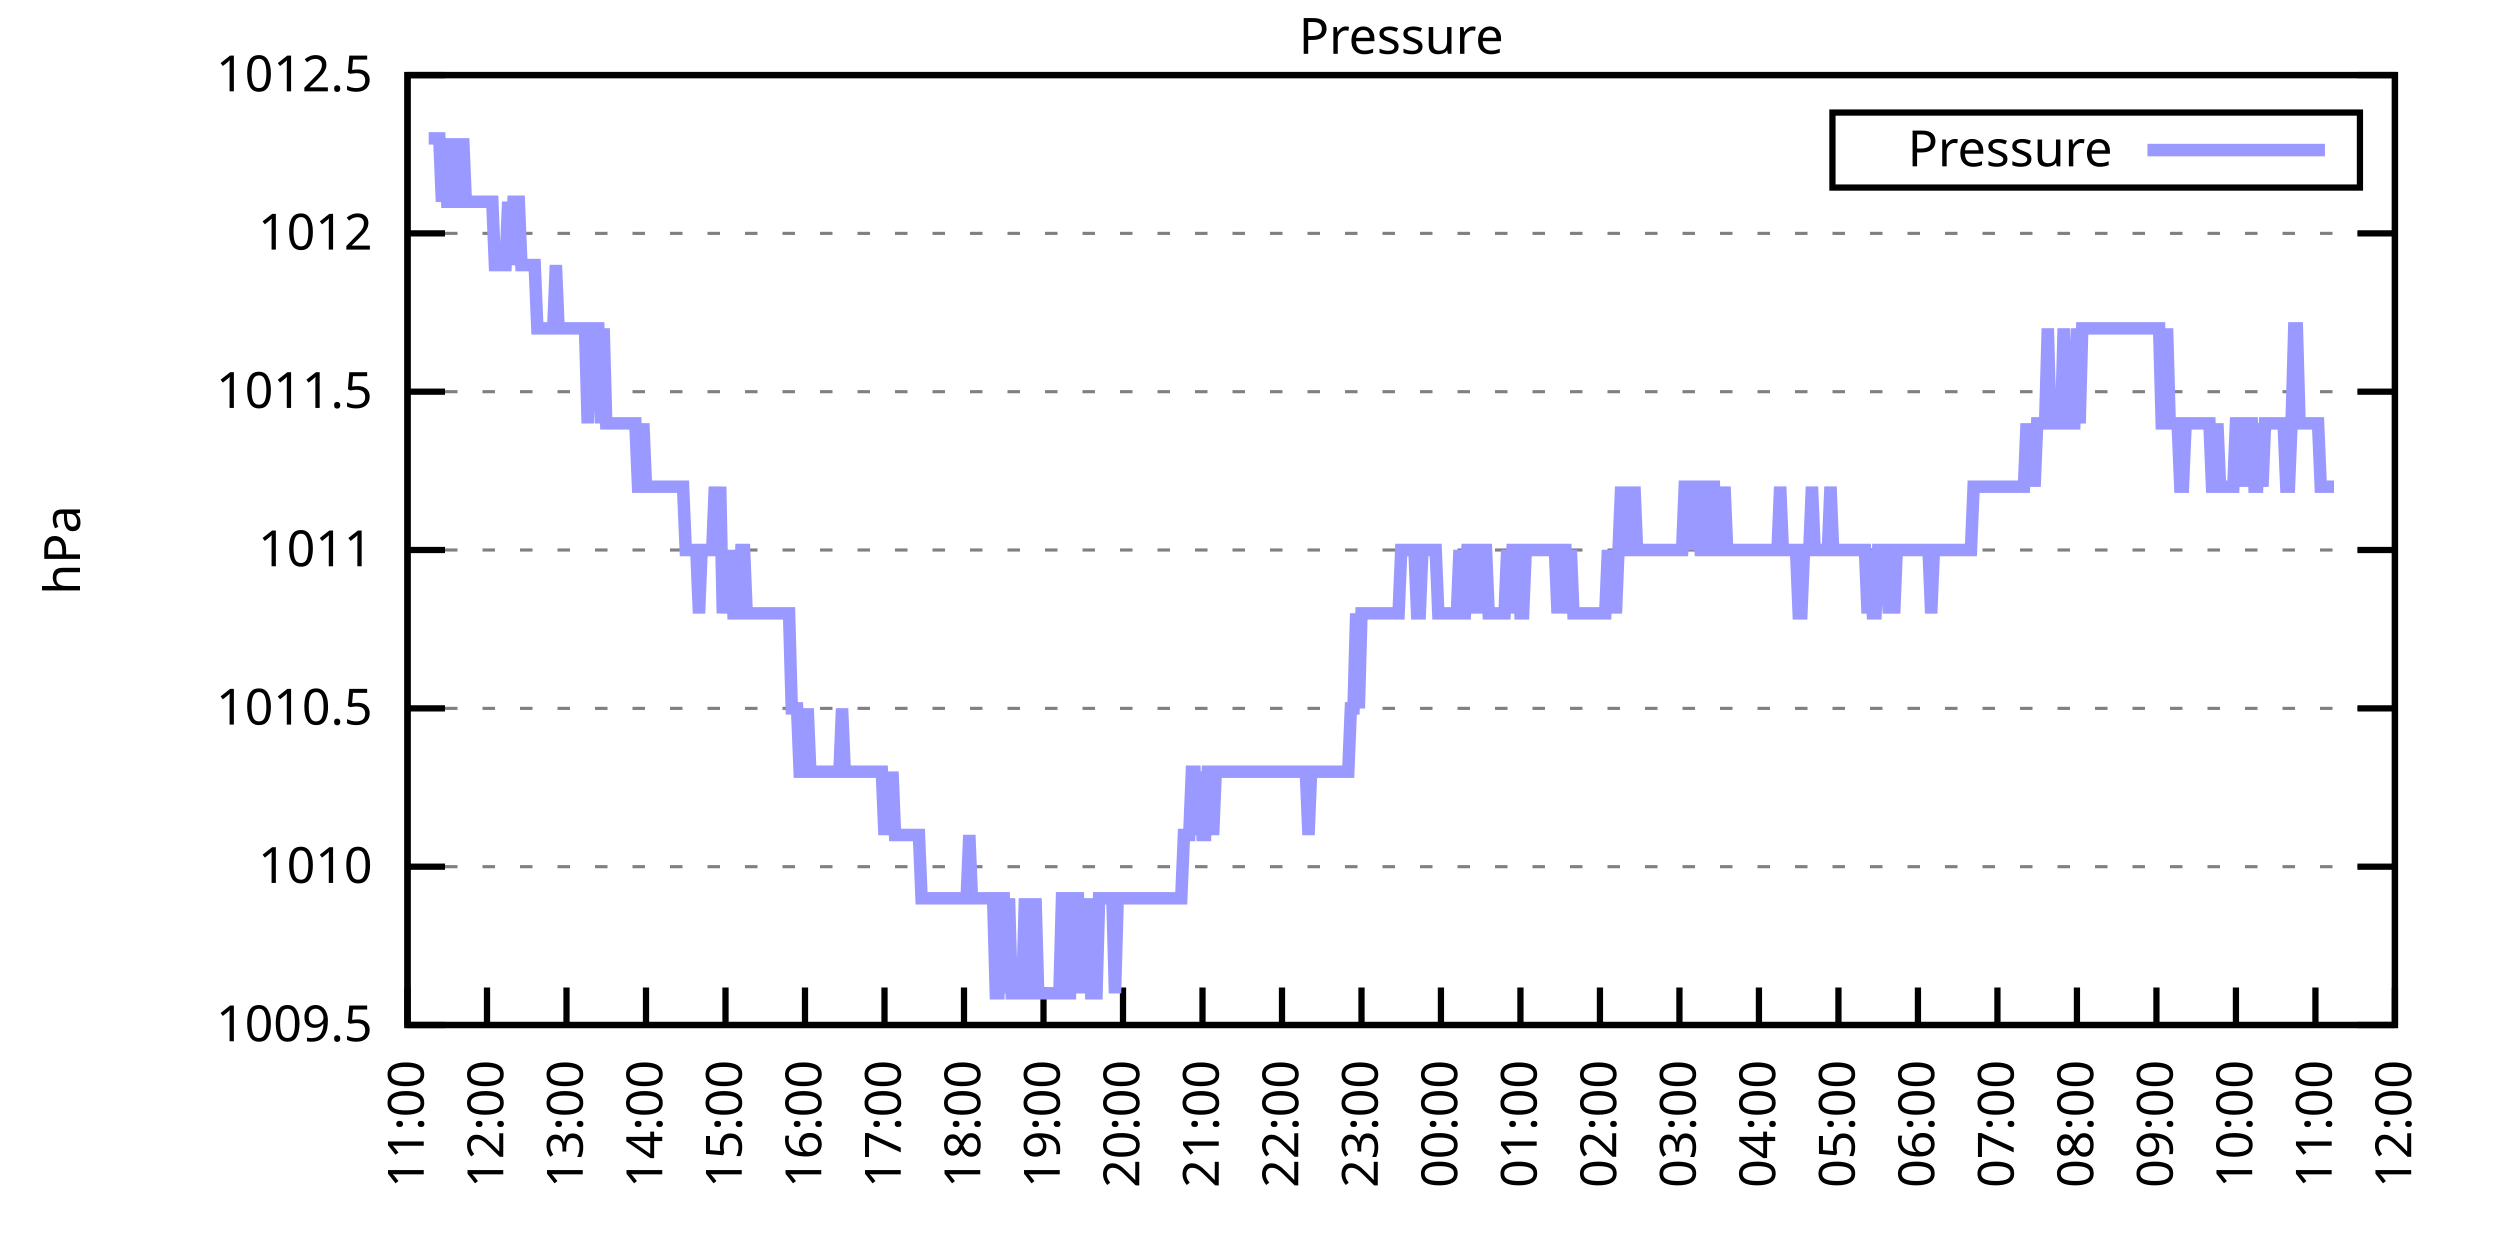
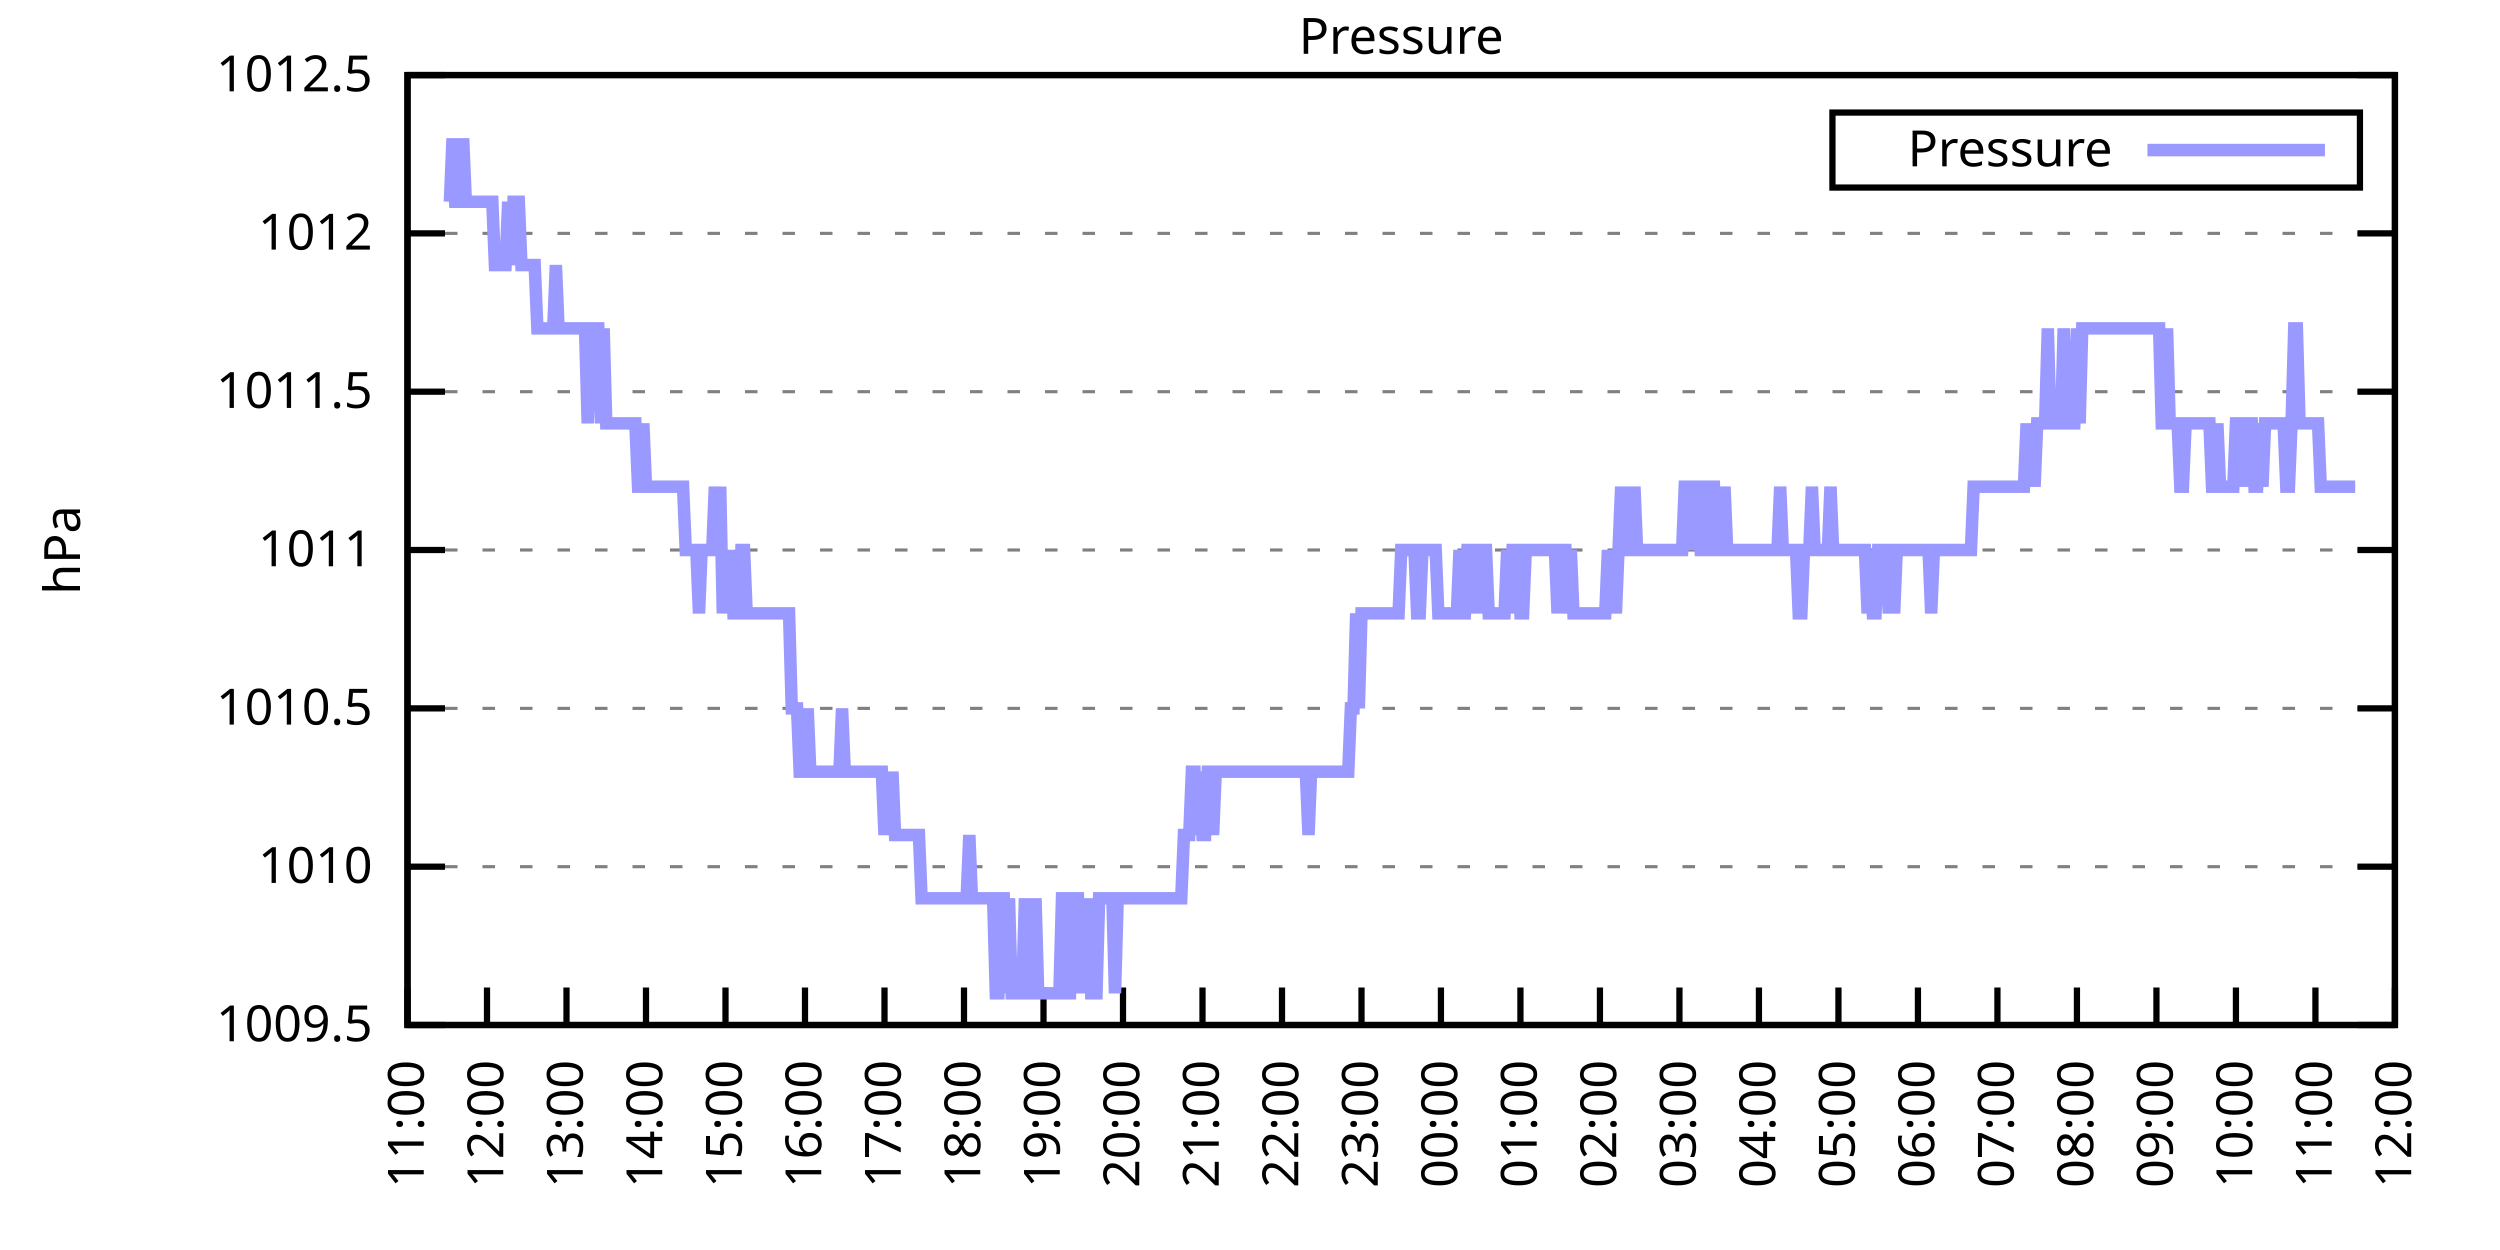
<svg xmlns="http://www.w3.org/2000/svg" xmlns:xlink="http://www.w3.org/1999/xlink" width="400" height="200" viewBox="0 0 400 200">
  <g id="gnuplot_canvas">
    <rect x="0" y="0" width="400" height="200" fill="none" />
    <defs>
      <circle id="gpDot" r="0.5" stroke-width="0.5" stroke="currentColor" />
      <path id="gpPt0" stroke-width="0.333" stroke="currentColor" d="M-1,0 h2 M0,-1 v2" />
      <path id="gpPt1" stroke-width="0.333" stroke="currentColor" d="M-1,-1 L1,1 M1,-1 L-1,1" />
      <path id="gpPt2" stroke-width="0.333" stroke="currentColor" d="M-1,0 L1,0 M0,-1 L0,1 M-1,-1 L1,1 M-1,1 L1,-1" />
      <rect id="gpPt3" stroke-width="0.333" stroke="currentColor" x="-1" y="-1" width="2" height="2" />
      <rect id="gpPt4" stroke-width="0.333" stroke="currentColor" fill="currentColor" x="-1" y="-1" width="2" height="2" />
      <circle id="gpPt5" stroke-width="0.333" stroke="currentColor" cx="0" cy="0" r="1" />
      <use xlink:href="#gpPt5" id="gpPt6" fill="currentColor" stroke="none" />
      <path id="gpPt7" stroke-width="0.333" stroke="currentColor" d="M0,-1.33 L-1.33,0.67 L1.33,0.67 z" />
      <use xlink:href="#gpPt7" id="gpPt8" fill="currentColor" stroke="none" />
      <use xlink:href="#gpPt7" id="gpPt9" stroke="currentColor" transform="rotate(180)" />
      <use xlink:href="#gpPt9" id="gpPt10" fill="currentColor" stroke="none" />
      <use xlink:href="#gpPt3" id="gpPt11" stroke="currentColor" transform="rotate(45)" />
      <use xlink:href="#gpPt11" id="gpPt12" fill="currentColor" stroke="none" />
      <path id="gpPt13" stroke-width="0.333" stroke="currentColor" d="M0,1.330 L1.265,0.411 L0.782,-1.067 L-0.782,-1.076 L-1.265,0.411 z" />
      <use xlink:href="#gpPt13" id="gpPt14" fill="currentColor" stroke="none" />
      <filter id="textbox" filterUnits="objectBoundingBox" x="0" y="0" height="1" width="1">
        <feFlood flood-color="white" flood-opacity="1" result="bgnd" />
        <feComposite in="SourceGraphic" in2="bgnd" operator="atop" />
      </filter>
      <filter id="greybox" filterUnits="objectBoundingBox" x="0" y="0" height="1" width="1">
        <feFlood flood-color="lightgrey" flood-opacity="1" result="grey" />
        <feComposite in="SourceGraphic" in2="grey" operator="atop" />
      </filter>
    </defs>
    <g fill="none" color="white" stroke="currentColor" stroke-width="1.00" stroke-linecap="butt" stroke-linejoin="miter">
</g>
    <g fill="none" color="black" stroke="currentColor" stroke-width="1.00" stroke-linecap="butt" stroke-linejoin="miter">
      <g stroke="none" shape-rendering="crispEdges">
        <polygon fill="rgb(255, 255, 255)" points="65.20,164.00 383.18,164.00 383.18,12.02 65.20,12.02 " />
      </g>
    </g>
    <g fill="none" color="black" stroke="currentColor" stroke-width="1.00" stroke-linecap="butt" stroke-linejoin="miter">
</g>
    <g fill="none" color="black" stroke="black" stroke-width="0.50" stroke-linecap="butt" stroke-linejoin="miter">
</g>
    <g fill="none" color="gray" stroke="currentColor" stroke-width="0.50" stroke-linecap="butt" stroke-linejoin="miter">
      <path stroke="gray" stroke-dasharray="2,4" class="gridline" d="M65.20,164.00 L383.19,164.00  " />
    </g>
    <g fill="none" color="gray" stroke="gray" stroke-width="1.00" stroke-linecap="butt" stroke-linejoin="miter">
</g>
    <g fill="none" color="black" stroke="currentColor" stroke-width="1.00" stroke-linecap="butt" stroke-linejoin="miter">
      <path stroke="black" d="M65.20,164.00 L71.20,164.00 M383.19,164.00 L377.19,164.00  " />
      <g transform="translate(59.60,166.60)" stroke="none" fill="black" font-family="Sans" font-size="8.00" text-anchor="end">
        <text>
          <tspan font-family="Sans"> 1009.5</tspan>
        </text>
      </g>
    </g>
    <g fill="none" color="black" stroke="currentColor" stroke-width="1.00" stroke-linecap="butt" stroke-linejoin="miter">
</g>
    <g fill="none" color="black" stroke="black" stroke-width="0.50" stroke-linecap="butt" stroke-linejoin="miter">
</g>
    <g fill="none" color="gray" stroke="currentColor" stroke-width="0.50" stroke-linecap="butt" stroke-linejoin="miter">
      <path stroke="gray" stroke-dasharray="2,4" class="gridline" d="M65.20,138.67 L383.19,138.67  " />
    </g>
    <g fill="none" color="gray" stroke="gray" stroke-width="1.00" stroke-linecap="butt" stroke-linejoin="miter">
</g>
    <g fill="none" color="black" stroke="currentColor" stroke-width="1.00" stroke-linecap="butt" stroke-linejoin="miter">
      <path stroke="black" d="M65.20,138.67 L71.20,138.67 M383.19,138.67 L377.19,138.67  " />
      <g transform="translate(59.60,141.27)" stroke="none" fill="black" font-family="Sans" font-size="8.00" text-anchor="end">
        <text>
          <tspan font-family="Sans"> 1010</tspan>
        </text>
      </g>
    </g>
    <g fill="none" color="black" stroke="currentColor" stroke-width="1.00" stroke-linecap="butt" stroke-linejoin="miter">
</g>
    <g fill="none" color="black" stroke="black" stroke-width="0.50" stroke-linecap="butt" stroke-linejoin="miter">
</g>
    <g fill="none" color="gray" stroke="currentColor" stroke-width="0.50" stroke-linecap="butt" stroke-linejoin="miter">
      <path stroke="gray" stroke-dasharray="2,4" class="gridline" d="M65.20,113.34 L383.19,113.34  " />
    </g>
    <g fill="none" color="gray" stroke="gray" stroke-width="1.00" stroke-linecap="butt" stroke-linejoin="miter">
</g>
    <g fill="none" color="black" stroke="currentColor" stroke-width="1.00" stroke-linecap="butt" stroke-linejoin="miter">
      <path stroke="black" d="M65.20,113.34 L71.20,113.34 M383.19,113.34 L377.19,113.34  " />
      <g transform="translate(59.60,115.94)" stroke="none" fill="black" font-family="Sans" font-size="8.00" text-anchor="end">
        <text>
          <tspan font-family="Sans"> 1010.5</tspan>
        </text>
      </g>
    </g>
    <g fill="none" color="black" stroke="currentColor" stroke-width="1.00" stroke-linecap="butt" stroke-linejoin="miter">
</g>
    <g fill="none" color="black" stroke="black" stroke-width="0.50" stroke-linecap="butt" stroke-linejoin="miter">
</g>
    <g fill="none" color="gray" stroke="currentColor" stroke-width="0.50" stroke-linecap="butt" stroke-linejoin="miter">
      <path stroke="gray" stroke-dasharray="2,4" class="gridline" d="M65.20,88.00 L383.19,88.00  " />
    </g>
    <g fill="none" color="gray" stroke="gray" stroke-width="1.00" stroke-linecap="butt" stroke-linejoin="miter">
</g>
    <g fill="none" color="black" stroke="currentColor" stroke-width="1.00" stroke-linecap="butt" stroke-linejoin="miter">
      <path stroke="black" d="M65.20,88.00 L71.20,88.00 M383.19,88.00 L377.19,88.00  " />
      <g transform="translate(59.60,90.60)" stroke="none" fill="black" font-family="Sans" font-size="8.00" text-anchor="end">
        <text>
          <tspan font-family="Sans"> 1011</tspan>
        </text>
      </g>
    </g>
    <g fill="none" color="black" stroke="currentColor" stroke-width="1.00" stroke-linecap="butt" stroke-linejoin="miter">
</g>
    <g fill="none" color="black" stroke="black" stroke-width="0.50" stroke-linecap="butt" stroke-linejoin="miter">
</g>
    <g fill="none" color="gray" stroke="currentColor" stroke-width="0.50" stroke-linecap="butt" stroke-linejoin="miter">
      <path stroke="gray" stroke-dasharray="2,4" class="gridline" d="M65.20,62.67 L383.19,62.67  " />
    </g>
    <g fill="none" color="gray" stroke="gray" stroke-width="1.00" stroke-linecap="butt" stroke-linejoin="miter">
</g>
    <g fill="none" color="black" stroke="currentColor" stroke-width="1.00" stroke-linecap="butt" stroke-linejoin="miter">
      <path stroke="black" d="M65.20,62.67 L71.20,62.67 M383.19,62.67 L377.19,62.67  " />
      <g transform="translate(59.60,65.27)" stroke="none" fill="black" font-family="Sans" font-size="8.00" text-anchor="end">
        <text>
          <tspan font-family="Sans"> 1011.5</tspan>
        </text>
      </g>
    </g>
    <g fill="none" color="black" stroke="currentColor" stroke-width="1.00" stroke-linecap="butt" stroke-linejoin="miter">
</g>
    <g fill="none" color="black" stroke="black" stroke-width="0.50" stroke-linecap="butt" stroke-linejoin="miter">
</g>
    <g fill="none" color="gray" stroke="currentColor" stroke-width="0.50" stroke-linecap="butt" stroke-linejoin="miter">
      <path stroke="gray" stroke-dasharray="2,4" class="gridline" d="M65.20,37.34 L383.19,37.34  " />
    </g>
    <g fill="none" color="gray" stroke="gray" stroke-width="1.00" stroke-linecap="butt" stroke-linejoin="miter">
</g>
    <g fill="none" color="black" stroke="currentColor" stroke-width="1.00" stroke-linecap="butt" stroke-linejoin="miter">
      <path stroke="black" d="M65.20,37.34 L71.20,37.34 M383.19,37.34 L377.19,37.34  " />
      <g transform="translate(59.60,39.94)" stroke="none" fill="black" font-family="Sans" font-size="8.00" text-anchor="end">
        <text>
          <tspan font-family="Sans"> 1012</tspan>
        </text>
      </g>
    </g>
    <g fill="none" color="black" stroke="currentColor" stroke-width="1.00" stroke-linecap="butt" stroke-linejoin="miter">
</g>
    <g fill="none" color="black" stroke="black" stroke-width="0.50" stroke-linecap="butt" stroke-linejoin="miter">
</g>
    <g fill="none" color="gray" stroke="currentColor" stroke-width="0.50" stroke-linecap="butt" stroke-linejoin="miter">
      <path stroke="gray" stroke-dasharray="2,4" class="gridline" d="M65.20,12.01 L383.19,12.01  " />
    </g>
    <g fill="none" color="gray" stroke="gray" stroke-width="1.00" stroke-linecap="butt" stroke-linejoin="miter">
</g>
    <g fill="none" color="black" stroke="currentColor" stroke-width="1.00" stroke-linecap="butt" stroke-linejoin="miter">
      <path stroke="black" d="M65.20,12.01 L71.20,12.01 M383.19,12.01 L377.19,12.01  " />
      <g transform="translate(59.60,14.61)" stroke="none" fill="black" font-family="Sans" font-size="8.00" text-anchor="end">
        <text>
          <tspan font-family="Sans"> 1012.5</tspan>
        </text>
      </g>
    </g>
    <g fill="none" color="black" stroke="currentColor" stroke-width="1.00" stroke-linecap="butt" stroke-linejoin="miter">
      <path stroke="black" d="M65.20,164.00 L65.20,158.00  " />
      <g transform="translate(67.80,169.60) rotate(270.00)" stroke="none" fill="black" font-family="Sans" font-size="8.00" text-anchor="end">
        <text>
          <tspan font-family="Sans">11:00</tspan>
        </text>
      </g>
    </g>
    <g fill="none" color="black" stroke="currentColor" stroke-width="1.00" stroke-linecap="butt" stroke-linejoin="miter">
      <path stroke="black" d="M77.92,164.00 L77.92,158.00  " />
      <g transform="translate(80.52,169.60) rotate(270.00)" stroke="none" fill="black" font-family="Sans" font-size="8.00" text-anchor="end">
        <text>
          <tspan font-family="Sans">12:00</tspan>
        </text>
      </g>
    </g>
    <g fill="none" color="black" stroke="currentColor" stroke-width="1.00" stroke-linecap="butt" stroke-linejoin="miter">
      <path stroke="black" d="M90.64,164.00 L90.64,158.00  " />
      <g transform="translate(93.24,169.60) rotate(270.00)" stroke="none" fill="black" font-family="Sans" font-size="8.00" text-anchor="end">
        <text>
          <tspan font-family="Sans">13:00</tspan>
        </text>
      </g>
    </g>
    <g fill="none" color="black" stroke="currentColor" stroke-width="1.00" stroke-linecap="butt" stroke-linejoin="miter">
      <path stroke="black" d="M103.36,164.00 L103.36,158.00  " />
      <g transform="translate(105.96,169.60) rotate(270.00)" stroke="none" fill="black" font-family="Sans" font-size="8.00" text-anchor="end">
        <text>
          <tspan font-family="Sans">14:00</tspan>
        </text>
      </g>
    </g>
    <g fill="none" color="black" stroke="currentColor" stroke-width="1.00" stroke-linecap="butt" stroke-linejoin="miter">
      <path stroke="black" d="M116.08,164.00 L116.08,158.00  " />
      <g transform="translate(118.68,169.60) rotate(270.00)" stroke="none" fill="black" font-family="Sans" font-size="8.00" text-anchor="end">
        <text>
          <tspan font-family="Sans">15:00</tspan>
        </text>
      </g>
    </g>
    <g fill="none" color="black" stroke="currentColor" stroke-width="1.00" stroke-linecap="butt" stroke-linejoin="miter">
      <path stroke="black" d="M128.80,164.00 L128.80,158.00  " />
      <g transform="translate(131.40,169.60) rotate(270.00)" stroke="none" fill="black" font-family="Sans" font-size="8.00" text-anchor="end">
        <text>
          <tspan font-family="Sans">16:00</tspan>
        </text>
      </g>
    </g>
    <g fill="none" color="black" stroke="currentColor" stroke-width="1.00" stroke-linecap="butt" stroke-linejoin="miter">
      <path stroke="black" d="M141.52,164.00 L141.52,158.00  " />
      <g transform="translate(144.12,169.60) rotate(270.00)" stroke="none" fill="black" font-family="Sans" font-size="8.00" text-anchor="end">
        <text>
          <tspan font-family="Sans">17:00</tspan>
        </text>
      </g>
    </g>
    <g fill="none" color="black" stroke="currentColor" stroke-width="1.00" stroke-linecap="butt" stroke-linejoin="miter">
      <path stroke="black" d="M154.24,164.00 L154.24,158.00  " />
      <g transform="translate(156.84,169.60) rotate(270.00)" stroke="none" fill="black" font-family="Sans" font-size="8.00" text-anchor="end">
        <text>
          <tspan font-family="Sans">18:00</tspan>
        </text>
      </g>
    </g>
    <g fill="none" color="black" stroke="currentColor" stroke-width="1.00" stroke-linecap="butt" stroke-linejoin="miter">
      <path stroke="black" d="M166.96,164.00 L166.96,158.00  " />
      <g transform="translate(169.56,169.60) rotate(270.00)" stroke="none" fill="black" font-family="Sans" font-size="8.00" text-anchor="end">
        <text>
          <tspan font-family="Sans">19:00</tspan>
        </text>
      </g>
    </g>
    <g fill="none" color="black" stroke="currentColor" stroke-width="1.00" stroke-linecap="butt" stroke-linejoin="miter">
      <path stroke="black" d="M179.68,164.00 L179.68,158.00  " />
      <g transform="translate(182.28,169.60) rotate(270.00)" stroke="none" fill="black" font-family="Sans" font-size="8.00" text-anchor="end">
        <text>
          <tspan font-family="Sans">20:00</tspan>
        </text>
      </g>
    </g>
    <g fill="none" color="black" stroke="currentColor" stroke-width="1.00" stroke-linecap="butt" stroke-linejoin="miter">
      <path stroke="black" d="M192.40,164.00 L192.40,158.00  " />
      <g transform="translate(195.00,169.60) rotate(270.00)" stroke="none" fill="black" font-family="Sans" font-size="8.00" text-anchor="end">
        <text>
          <tspan font-family="Sans">21:00</tspan>
        </text>
      </g>
    </g>
    <g fill="none" color="black" stroke="currentColor" stroke-width="1.00" stroke-linecap="butt" stroke-linejoin="miter">
      <path stroke="black" d="M205.12,164.00 L205.12,158.00  " />
      <g transform="translate(207.72,169.60) rotate(270.00)" stroke="none" fill="black" font-family="Sans" font-size="8.00" text-anchor="end">
        <text>
          <tspan font-family="Sans">22:00</tspan>
        </text>
      </g>
    </g>
    <g fill="none" color="black" stroke="currentColor" stroke-width="1.00" stroke-linecap="butt" stroke-linejoin="miter">
      <path stroke="black" d="M217.84,164.00 L217.84,158.00  " />
      <g transform="translate(220.44,169.60) rotate(270.00)" stroke="none" fill="black" font-family="Sans" font-size="8.00" text-anchor="end">
        <text>
          <tspan font-family="Sans">23:00</tspan>
        </text>
      </g>
    </g>
    <g fill="none" color="black" stroke="currentColor" stroke-width="1.00" stroke-linecap="butt" stroke-linejoin="miter">
      <path stroke="black" d="M230.55,164.00 L230.55,158.00  " />
      <g transform="translate(233.15,169.60) rotate(270.00)" stroke="none" fill="black" font-family="Sans" font-size="8.00" text-anchor="end">
        <text>
          <tspan font-family="Sans">00:00</tspan>
        </text>
      </g>
    </g>
    <g fill="none" color="black" stroke="currentColor" stroke-width="1.00" stroke-linecap="butt" stroke-linejoin="miter">
      <path stroke="black" d="M243.27,164.00 L243.27,158.00  " />
      <g transform="translate(245.87,169.60) rotate(270.00)" stroke="none" fill="black" font-family="Sans" font-size="8.00" text-anchor="end">
        <text>
          <tspan font-family="Sans">01:00</tspan>
        </text>
      </g>
    </g>
    <g fill="none" color="black" stroke="currentColor" stroke-width="1.00" stroke-linecap="butt" stroke-linejoin="miter">
      <path stroke="black" d="M255.99,164.00 L255.99,158.00  " />
      <g transform="translate(258.59,169.60) rotate(270.00)" stroke="none" fill="black" font-family="Sans" font-size="8.00" text-anchor="end">
        <text>
          <tspan font-family="Sans">02:00</tspan>
        </text>
      </g>
    </g>
    <g fill="none" color="black" stroke="currentColor" stroke-width="1.00" stroke-linecap="butt" stroke-linejoin="miter">
      <path stroke="black" d="M268.71,164.00 L268.71,158.00  " />
      <g transform="translate(271.31,169.60) rotate(270.00)" stroke="none" fill="black" font-family="Sans" font-size="8.00" text-anchor="end">
        <text>
          <tspan font-family="Sans">03:00</tspan>
        </text>
      </g>
    </g>
    <g fill="none" color="black" stroke="currentColor" stroke-width="1.00" stroke-linecap="butt" stroke-linejoin="miter">
      <path stroke="black" d="M281.43,164.00 L281.43,158.00  " />
      <g transform="translate(284.03,169.60) rotate(270.00)" stroke="none" fill="black" font-family="Sans" font-size="8.00" text-anchor="end">
        <text>
          <tspan font-family="Sans">04:00</tspan>
        </text>
      </g>
    </g>
    <g fill="none" color="black" stroke="currentColor" stroke-width="1.00" stroke-linecap="butt" stroke-linejoin="miter">
      <path stroke="black" d="M294.15,164.00 L294.15,158.00  " />
      <g transform="translate(296.75,169.60) rotate(270.00)" stroke="none" fill="black" font-family="Sans" font-size="8.00" text-anchor="end">
        <text>
          <tspan font-family="Sans">05:00</tspan>
        </text>
      </g>
    </g>
    <g fill="none" color="black" stroke="currentColor" stroke-width="1.00" stroke-linecap="butt" stroke-linejoin="miter">
      <path stroke="black" d="M306.87,164.00 L306.87,158.00  " />
      <g transform="translate(309.47,169.60) rotate(270.00)" stroke="none" fill="black" font-family="Sans" font-size="8.00" text-anchor="end">
        <text>
          <tspan font-family="Sans">06:00</tspan>
        </text>
      </g>
    </g>
    <g fill="none" color="black" stroke="currentColor" stroke-width="1.00" stroke-linecap="butt" stroke-linejoin="miter">
      <path stroke="black" d="M319.59,164.00 L319.59,158.00  " />
      <g transform="translate(322.19,169.60) rotate(270.00)" stroke="none" fill="black" font-family="Sans" font-size="8.00" text-anchor="end">
        <text>
          <tspan font-family="Sans">07:00</tspan>
        </text>
      </g>
    </g>
    <g fill="none" color="black" stroke="currentColor" stroke-width="1.00" stroke-linecap="butt" stroke-linejoin="miter">
      <path stroke="black" d="M332.31,164.00 L332.31,158.00  " />
      <g transform="translate(334.91,169.60) rotate(270.00)" stroke="none" fill="black" font-family="Sans" font-size="8.00" text-anchor="end">
        <text>
          <tspan font-family="Sans">08:00</tspan>
        </text>
      </g>
    </g>
    <g fill="none" color="black" stroke="currentColor" stroke-width="1.00" stroke-linecap="butt" stroke-linejoin="miter">
      <path stroke="black" d="M345.03,164.00 L345.03,158.00  " />
      <g transform="translate(347.63,169.60) rotate(270.00)" stroke="none" fill="black" font-family="Sans" font-size="8.00" text-anchor="end">
        <text>
          <tspan font-family="Sans">09:00</tspan>
        </text>
      </g>
    </g>
    <g fill="none" color="black" stroke="currentColor" stroke-width="1.00" stroke-linecap="butt" stroke-linejoin="miter">
      <path stroke="black" d="M357.75,164.00 L357.75,158.00  " />
      <g transform="translate(360.35,169.60) rotate(270.00)" stroke="none" fill="black" font-family="Sans" font-size="8.00" text-anchor="end">
        <text>
          <tspan font-family="Sans">10:00</tspan>
        </text>
      </g>
    </g>
    <g fill="none" color="black" stroke="currentColor" stroke-width="1.00" stroke-linecap="butt" stroke-linejoin="miter">
      <path stroke="black" d="M370.47,164.00 L370.47,158.00  " />
      <g transform="translate(373.07,169.60) rotate(270.00)" stroke="none" fill="black" font-family="Sans" font-size="8.00" text-anchor="end">
        <text>
          <tspan font-family="Sans">11:00</tspan>
        </text>
      </g>
    </g>
    <g fill="none" color="black" stroke="currentColor" stroke-width="1.00" stroke-linecap="butt" stroke-linejoin="miter">
      <path stroke="black" d="M383.19,164.00 L383.19,158.00  " />
      <g transform="translate(385.79,169.60) rotate(270.00)" stroke="none" fill="black" font-family="Sans" font-size="8.00" text-anchor="end">
        <text>
          <tspan font-family="Sans">12:00</tspan>
        </text>
      </g>
    </g>
    <g fill="none" color="black" stroke="currentColor" stroke-width="1.00" stroke-linecap="butt" stroke-linejoin="miter">
</g>
    <g fill="none" color="black" stroke="currentColor" stroke-width="1.00" stroke-linecap="butt" stroke-linejoin="miter">
      <path stroke="black" d="M65.20,12.01 L65.20,164.00 L383.19,164.00 L383.19,12.01 L65.20,12.01 Z  " />
    </g>
    <g fill="none" color="black" stroke="currentColor" stroke-width="1.00" stroke-linecap="butt" stroke-linejoin="miter">
</g>
    <g fill="none" color="black" stroke="currentColor" stroke-width="1.00" stroke-linecap="butt" stroke-linejoin="miter">
      <path stroke="black" d="M293.19,30.01 L293.19,18.01 L377.59,18.01 L377.59,30.01 L293.19,30.01 Z  " />
    </g>
    <g id="Pressure_plot_1">
      <g fill="none" color="white" stroke="black" stroke-width="2.00" stroke-linecap="butt" stroke-linejoin="miter">
</g>
      <g fill="none" color="black" stroke="currentColor" stroke-width="2.00" stroke-linecap="butt" stroke-linejoin="miter">
        <g transform="translate(337.99,26.61)" stroke="none" fill="black" font-family="Sans" font-size="8.00" text-anchor="end">
          <text>
            <tspan font-family="Sans">Pressure</tspan>
          </text>
        </g>
      </g>
      <g fill="none" color="black" stroke="currentColor" stroke-width="2.00" stroke-linecap="butt" stroke-linejoin="miter">
-         <path stroke="rgb(153, 153, 255)" d="M343.59,24.01 L371.99,24.01 M68.59,22.14 L69.02,22.14 L69.44,22.14 L69.86,22.14 L70.29,22.14 L70.71,32.28   L71.14,22.14 L71.56,32.28 L71.98,32.28 L72.41,22.14 L72.83,32.28 L73.26,32.28 L73.68,32.28 L74.10,22.14   L74.53,32.28 L74.95,32.28 L75.38,32.28 L75.80,32.28 L76.22,32.28 L76.65,32.28 L77.07,32.28 L77.50,32.28   L77.92,32.28 L78.34,32.28 L78.77,32.28 L79.19,42.41 L79.62,42.41 L80.04,42.41 L80.46,42.41 L80.89,42.41   L81.31,32.28 L81.74,42.41 L82.16,32.28 L82.58,32.28 L83.01,32.28 L83.43,42.41 L83.86,42.41 L84.28,42.41   L84.70,42.41 L85.13,42.41 L85.55,42.41 L85.98,52.54 L86.40,52.54 L86.82,52.54 L87.25,52.54 L87.67,52.54   L88.10,52.54 L88.52,52.54 L88.94,42.41 L89.37,52.54 L89.79,52.54 L90.22,52.54 L90.64,52.54 L91.06,52.54   L91.49,52.54 L91.91,52.54 L92.34,52.54 L92.76,52.54 L93.18,52.54 L93.61,52.54 L94.03,67.74 L94.46,52.54   L94.88,52.54 L95.30,52.54 L95.73,52.54 L96.15,67.74 L96.58,52.54 L97.00,67.74 L97.42,67.74 L97.85,67.74   L98.27,67.74 L98.69,67.74 L99.12,67.74 L99.54,67.74 L99.97,67.74 L100.39,67.74 L100.81,67.74 L101.24,67.74   L101.66,67.74 L102.09,77.87 L102.51,77.87 L102.93,67.74 L103.36,77.87 L103.78,77.87 L104.21,77.87 L104.63,77.87   L105.05,77.87 L105.48,77.87 L105.90,77.87 L106.33,77.87 L106.75,77.87 L107.17,77.87 L107.60,77.87 L108.02,77.87   L108.45,77.87 L108.87,77.87 L109.29,77.87 L109.72,88.00 L110.14,88.00 L110.57,88.00 L110.99,88.00 L111.41,88.00   L111.84,98.14 L112.26,88.00 L112.69,88.00 L113.11,88.00 L113.53,88.00 L113.96,88.00 L114.38,77.87 L114.81,88.00   L115.23,77.87 L115.65,98.14 L116.08,88.00 L116.50,98.14 L116.93,88.00 L117.35,98.14 L117.77,98.14 L118.20,98.14   L118.62,88.00 L119.05,88.00 L119.47,98.14 L119.89,98.14 L120.32,98.14 L120.74,98.14 L121.17,98.14 L121.59,98.14   L122.01,98.14 L122.44,98.14 L122.86,98.14 L123.29,98.14 L123.71,98.14 L124.13,98.14 L124.56,98.14 L124.98,98.14   L125.41,98.14 L125.83,98.14 L126.25,98.14 L126.68,113.34 L127.10,113.34 L127.53,113.34 L127.95,123.47 L128.37,123.47   L128.80,123.47 L129.22,113.34 L129.65,123.47 L130.07,123.47 L130.49,123.47 L130.92,123.47 L131.34,123.47 L131.77,123.47   L132.19,123.47 L132.61,123.47 L133.04,123.47 L133.46,123.47 L133.89,123.47 L134.31,123.47 L134.73,113.34 L135.16,123.47   L135.58,123.47 L136.01,123.47 L136.43,123.47 L136.85,123.47 L137.28,123.47 L137.70,123.47 L138.13,123.47 L138.55,123.47   L138.97,123.47 L139.40,123.47 L139.82,123.47 L140.25,123.47 L140.67,123.47 L141.09,123.47 L141.52,133.60 L141.94,123.47   L142.37,133.60 L142.79,123.47 L143.21,133.60 L143.64,133.60 L144.06,133.60 L144.49,133.60 L144.91,133.60 L145.33,133.60   L145.76,133.60 L146.18,133.60 L146.61,133.60 L147.03,133.60 L147.45,143.73 L147.88,143.73 L148.30,143.73 L148.73,143.73   L149.15,143.73 L149.57,143.73 L150.00,143.73 L150.42,143.73 L150.85,143.73 L151.27,143.73 L151.69,143.73 L152.12,143.73   L152.54,143.73 L152.97,143.73 L153.39,143.73 L153.81,143.73 L154.24,143.73 L154.66,143.73 L155.09,133.60 L155.51,143.73   L155.93,143.73 L156.36,143.73 L156.78,143.73 L157.21,143.73 L157.63,143.73 L158.05,143.73 L158.90,143.73 L159.33,158.93   L159.75,158.93 L160.17,143.73 L160.60,143.73 L161.02,158.93 L161.44,143.73 L161.87,158.93 L162.29,158.93 L162.72,158.93   L163.14,158.93 L163.56,158.93 L163.99,143.73 L164.41,158.93 L164.84,158.93 L165.26,158.93 L165.68,143.73 L166.11,158.93   L166.53,158.93 L166.96,158.93 L167.38,158.93 L167.80,158.93 L168.23,158.93 L168.65,158.93 L169.08,158.93 L169.50,158.93   L169.92,143.73 L170.35,143.73 L170.77,158.93 L171.20,158.93 L171.62,143.73 L172.04,143.73 L172.47,143.73 L172.89,158.93   L173.32,143.73 L173.74,158.93 L174.16,143.73 L174.59,158.93 L175.01,158.93 L175.44,158.93 L175.86,143.73 L176.28,143.73   L176.71,143.73 L177.13,143.73 L177.56,143.73 L177.98,143.73 L178.40,158.93 L178.83,143.73 L179.25,143.73 L179.68,143.73   L180.10,143.73 L180.52,143.73 L180.95,143.73 L181.37,143.73 L181.80,143.73 L182.22,143.73 L182.64,143.73 L183.07,143.73   L183.49,143.73 L183.92,143.73 L184.34,143.73 L184.76,143.73 L185.19,143.73 L185.61,143.73 L186.04,143.73 L186.46,143.73   L186.88,143.73 L187.31,143.73 L187.73,143.73 L188.16,143.73 L188.58,143.73 L189.00,143.73 L189.43,133.60 L189.85,133.60   L190.28,133.60 L190.70,123.47 L191.12,123.47 L191.55,133.60 L191.97,123.47 L192.40,133.60 L192.82,133.60 L193.24,123.47   L193.67,123.47 L194.09,133.60 L194.52,123.47 L194.94,123.47 L195.36,123.47 L195.79,123.47 L196.21,123.47 L196.64,123.47   L197.06,123.47 L197.48,123.47 L197.91,123.47 L198.33,123.47 L198.76,123.47 L199.18,123.47 L199.60,123.47 L200.03,123.47   L200.45,123.47 L200.88,123.47 L201.30,123.47 L201.72,123.47 L202.15,123.47 L202.57,123.47 L203.00,123.47 L203.42,123.47   L203.84,123.47 L204.27,123.47 L204.69,123.47 L205.12,123.47 L205.54,123.47 L205.96,123.47 L206.39,123.47 L206.81,123.47   L207.24,123.47 L207.66,123.47 L208.08,123.47 L208.51,123.47 L208.93,123.47 L209.36,133.60 L209.78,123.47 L210.20,123.47   L210.63,123.47 L211.05,123.47 L211.48,123.47 L211.90,123.47 L212.32,123.47 L212.75,123.47 L213.17,123.47 L213.60,123.47   L214.02,123.47 L214.44,123.47 L214.87,123.47 L215.29,123.47 L215.72,123.47 L216.14,113.34 L216.56,113.34 L216.99,98.14   L217.41,113.34 L217.84,98.14 L218.26,98.14 L218.68,98.14 L219.11,98.14 L219.53,98.14 L219.96,98.14 L220.38,98.14   L220.80,98.14 L221.23,98.14 L221.65,98.14 L222.08,98.14 L222.50,98.14 L222.92,98.14 L223.35,98.14 L223.77,98.14   L224.20,88.00 L224.62,88.00 L225.04,88.00 L225.47,88.00 L225.89,88.00 L226.31,88.00 L226.74,98.14 L227.16,98.14   L227.59,88.00 L228.01,88.00 L228.43,88.00 L228.86,88.00 L229.28,88.00 L229.71,88.00 L230.13,98.14 L230.55,98.14   L230.98,98.14 L231.40,98.14 L231.83,98.14 L232.25,98.14 L232.67,98.14 L233.10,98.14 L233.52,88.00 L233.95,98.14   L234.37,98.14 L234.79,88.00 L235.22,88.00 L235.64,98.14 L236.07,88.00 L236.49,98.14 L236.91,88.00 L237.34,88.00   L237.76,88.00 L238.19,98.14 L238.61,98.14 L239.03,98.14 L239.46,98.14 L239.88,98.14 L240.31,98.14 L240.73,98.14   L241.15,88.00 L241.58,98.14 L242.00,88.00 L242.43,88.00 L242.85,88.00 L243.27,98.14 L243.70,98.14 L244.12,88.00   L244.55,88.00 L244.97,88.00 L245.39,88.00 L245.82,88.00 L246.24,88.00 L246.67,88.00 L247.09,88.00 L247.51,88.00   L247.94,88.00 L248.36,88.00 L248.79,88.00 L249.21,98.14 L249.63,88.00 L250.06,88.00 L250.48,88.00 L250.91,98.14   L251.33,88.00 L251.75,98.14 L252.18,98.14 L252.60,98.14 L253.03,98.14 L253.45,98.14 L253.87,98.14 L254.30,98.14   L254.72,98.14 L255.15,98.14 L255.57,98.14 L255.99,98.14 L256.42,98.14 L256.84,98.14 L257.27,88.00 L257.69,98.14   L258.11,88.00 L258.54,98.14 L258.96,88.00 L259.39,77.87 L259.81,88.00 L260.23,88.00 L260.66,77.87 L261.08,88.00   L261.51,77.87 L261.93,88.00 L262.35,88.00 L262.78,88.00 L263.20,88.00 L263.63,88.00 L264.05,88.00 L264.47,88.00   L264.90,88.00 L265.32,88.00 L265.75,88.00 L266.17,88.00 L266.59,88.00 L267.02,88.00 L267.44,88.00 L267.87,88.00   L268.29,88.00 L268.71,88.00 L269.14,88.00 L269.56,77.87 L269.99,77.87 L270.41,88.00 L270.83,77.87 L271.26,77.87   L271.68,77.87 L272.11,88.00 L272.53,88.00 L272.95,88.00 L273.38,77.87 L273.80,77.87 L274.23,77.87 L274.65,88.00   L275.07,88.00 L275.50,88.00 L275.92,77.87 L276.35,88.00 L276.77,88.00 L277.19,88.00 L277.62,88.00 L278.04,88.00   L278.47,88.00 L278.89,88.00 L279.31,88.00 L279.74,88.00 L280.16,88.00 L280.59,88.00 L281.01,88.00 L281.43,88.00   L281.86,88.00 L282.28,88.00 L282.71,88.00 L283.13,88.00 L283.55,88.00 L283.98,88.00 L284.40,88.00 L284.83,77.87   L285.25,88.00 L285.67,88.00 L286.10,88.00 L286.52,88.00 L286.95,88.00 L287.37,88.00 L287.79,98.14 L288.22,98.14   L288.64,88.00 L289.06,88.00 L289.49,88.00 L289.91,77.87 L290.34,88.00 L290.76,88.00 L291.18,88.00 L291.61,88.00   L292.03,88.00 L292.46,88.00 L292.88,77.87 L293.30,88.00 L293.73,88.00 L294.15,88.00 L294.58,88.00 L295.00,88.00   L295.42,88.00 L295.85,88.00 L296.27,88.00 L296.70,88.00 L297.12,88.00 L297.54,88.00 L297.97,88.00 L298.39,88.00   L298.82,98.14 L299.24,88.00 L299.66,98.14 L300.09,98.14 L300.51,88.00 L300.94,88.00 L301.36,88.00 L301.78,88.00   L302.21,98.14 L302.63,88.00 L303.06,98.14 L303.48,88.00 L303.90,88.00 L304.33,88.00 L304.75,88.00 L305.18,88.00   L305.60,88.00 L306.02,88.00 L306.45,88.00 L306.87,88.00 L307.30,88.00 L307.72,88.00 L308.14,88.00 L308.57,88.00   L308.99,98.14 L309.42,88.00 L309.84,88.00 L310.26,88.00 L310.69,88.00 L311.11,88.00 L311.54,88.00 L311.96,88.00   L312.38,88.00 L312.81,88.00 L313.23,88.00 L313.66,88.00 L314.08,88.00 L314.50,88.00 L314.93,88.00 L315.35,88.00   L315.78,77.87 L316.20,77.87 L316.62,77.87 L317.05,77.87 L317.47,77.87 L317.90,77.87 L318.32,77.87 L318.74,77.87   L319.17,77.87 L319.59,77.87 L320.02,77.87 L320.44,77.87 L320.86,77.87 L321.29,77.87 L321.71,77.87 L322.14,77.87   L322.56,77.87 L322.98,77.87 L323.41,77.87 L323.83,77.87 L324.26,67.74 L324.68,77.87 L325.10,67.74 L325.53,77.87   L325.95,67.74 L326.38,67.74 L326.80,67.74 L327.22,67.74 L327.65,52.54 L328.07,67.74 L328.50,67.74 L328.92,67.74   L329.34,67.74 L329.77,67.74 L330.19,52.54 L330.62,67.74 L331.04,67.74 L331.46,67.74 L331.89,67.74 L332.31,52.54   L332.74,67.74 L333.16,52.54 L333.58,52.54 L334.01,52.54 L334.43,52.54 L334.86,52.54 L335.28,52.54 L335.70,52.54   L336.13,52.54 L336.55,52.54 L336.98,52.54 L337.40,52.54 L337.82,52.54 L338.25,52.54 L338.67,52.54 L339.10,52.54   L339.52,52.54 L339.94,52.54 L340.37,52.54 L340.79,52.54 L341.22,52.54 L341.64,52.54 L342.06,52.54 L342.49,52.54   L342.91,52.54 L343.34,52.54 L343.76,52.54 L344.18,52.54 L344.61,52.54 L345.03,52.54 L345.46,52.54 L345.88,67.74   L346.30,67.74 L346.73,52.54 L347.15,67.74 L347.58,67.74 L348.00,67.74 L348.42,67.74 L348.85,77.87 L349.27,77.87   L349.70,67.74 L350.12,67.74 L350.54,67.74 L350.97,67.74 L351.39,67.74 L351.81,67.74 L352.24,67.74 L352.66,67.74   L353.09,67.74 L353.51,67.74 L353.93,77.87 L354.36,77.87 L354.78,67.74 L355.21,77.87 L355.63,77.87 L356.05,77.87   L356.48,77.87 L356.90,77.87 L357.33,77.87 L357.75,67.74 L358.17,67.74 L358.60,67.74 L359.02,77.87 L359.45,67.74   L359.87,67.74 L360.29,67.74 L360.72,77.87 L361.14,77.87 L361.57,67.74 L361.99,77.87 L362.41,67.74 L362.84,67.74   L363.26,67.74 L363.69,67.74 L364.11,67.74 L364.53,67.74 L364.96,67.74 L365.38,67.74 L365.81,77.87 L366.23,77.87   L366.65,67.74 L367.08,52.54 L367.50,52.54 L367.93,67.74 L368.35,67.74 L368.77,67.74 L369.20,67.74 L369.62,67.74   L370.05,67.74 L370.47,67.74 L370.89,67.74 L371.32,77.87 L371.74,77.87 L372.17,77.87 L372.59,77.87 L373.01,77.87   L373.44,77.87  " />
+         <path stroke="rgb(153, 153, 255)" d="M343.59,24.01 L371.99,24.01 M71.98,32.28 L72.41,22.14 L72.83,32.28 L73.26,32.28 L73.68,32.28 L74.10,22.14   L74.53,32.28 L74.95,32.28 L75.38,32.28 L75.80,32.28 L76.22,32.28 L76.65,32.28 L77.07,32.28 L77.50,32.28   L77.92,32.28 L78.34,32.28 L78.77,32.28 L79.19,42.41 L79.62,42.41 L80.04,42.41 L80.46,42.41 L80.89,42.41   L81.31,32.28 L81.74,42.41 L82.16,32.28 L82.58,32.28 L83.01,32.28 L83.43,42.41 L83.86,42.41 L84.28,42.41   L84.70,42.41 L85.13,42.41 L85.55,42.41 L85.98,52.54 L86.40,52.54 L86.82,52.54 L87.25,52.54 L87.67,52.54   L88.10,52.54 L88.52,52.54 L88.94,42.41 L89.37,52.54 L89.79,52.54 L90.22,52.54 L90.64,52.54 L91.06,52.54   L91.49,52.54 L91.91,52.54 L92.34,52.54 L92.76,52.54 L93.18,52.54 L93.61,52.54 L94.03,67.74 L94.46,52.54   L94.88,52.54 L95.30,52.54 L95.73,52.54 L96.15,67.74 L96.58,52.54 L97.00,67.74 L97.42,67.74 L97.85,67.74   L98.27,67.74 L98.69,67.74 L99.12,67.74 L99.54,67.74 L99.97,67.74 L100.39,67.74 L100.81,67.74 L101.24,67.74   L101.66,67.74 L102.09,77.87 L102.51,77.87 L102.93,67.74 L103.36,77.87 L103.78,77.87 L104.21,77.87 L104.63,77.87   L105.05,77.87 L105.48,77.87 L105.90,77.87 L106.33,77.87 L106.75,77.87 L107.17,77.87 L107.60,77.87 L108.02,77.87   L108.45,77.87 L108.87,77.87 L109.29,77.87 L109.72,88.00 L110.14,88.00 L110.57,88.00 L110.99,88.00 L111.41,88.00   L111.84,98.14 L112.26,88.00 L112.69,88.00 L113.11,88.00 L113.53,88.00 L113.96,88.00 L114.38,77.87 L114.81,88.00   L115.23,77.87 L115.65,98.14 L116.08,88.00 L116.50,98.14 L116.93,88.00 L117.35,98.14 L117.77,98.14 L118.20,98.14   L118.62,88.00 L119.05,88.00 L119.47,98.14 L119.89,98.14 L120.32,98.14 L120.74,98.14 L121.17,98.14 L121.59,98.14   L122.01,98.14 L122.44,98.14 L122.86,98.14 L123.29,98.14 L123.71,98.14 L124.13,98.14 L124.56,98.14 L124.98,98.14   L125.41,98.14 L125.83,98.14 L126.25,98.14 L126.68,113.34 L127.10,113.34 L127.53,113.34 L127.95,123.47 L128.37,123.47   L128.80,123.47 L129.22,113.34 L129.65,123.47 L130.07,123.47 L130.49,123.47 L130.92,123.47 L131.34,123.47 L131.77,123.47   L132.19,123.47 L132.61,123.47 L133.04,123.47 L133.46,123.47 L133.89,123.47 L134.31,123.47 L134.73,113.34 L135.16,123.47   L135.58,123.47 L136.01,123.47 L136.43,123.47 L136.85,123.47 L137.28,123.47 L137.70,123.47 L138.13,123.47 L138.55,123.47   L138.97,123.47 L139.40,123.47 L139.82,123.47 L140.25,123.47 L140.67,123.47 L141.09,123.47 L141.52,133.60 L141.94,123.47   L142.37,133.60 L142.79,123.47 L143.21,133.60 L143.64,133.60 L144.06,133.60 L144.49,133.60 L144.91,133.60 L145.33,133.60   L145.76,133.60 L146.18,133.60 L146.61,133.60 L147.03,133.60 L147.45,143.73 L147.88,143.73 L148.30,143.73 L148.73,143.73   L149.15,143.73 L149.57,143.73 L150.00,143.73 L150.42,143.73 L150.85,143.73 L151.27,143.73 L151.69,143.73 L152.12,143.73   L152.54,143.73 L152.97,143.73 L153.39,143.73 L153.81,143.73 L154.24,143.73 L154.66,143.73 L155.09,133.60 L155.51,143.73   L155.93,143.73 L156.36,143.73 L156.78,143.73 L157.21,143.73 L157.63,143.73 L158.05,143.73 L158.90,143.73 L159.33,158.93   L159.75,158.93 L160.17,143.73 L160.60,143.73 L161.02,158.93 L161.44,143.73 L161.87,158.93 L162.29,158.93 L162.72,158.93   L163.14,158.93 L163.56,158.93 L163.99,143.73 L164.41,158.93 L164.84,158.93 L165.26,158.93 L165.68,143.73 L166.11,158.93   L166.53,158.93 L166.96,158.93 L167.38,158.93 L167.80,158.93 L168.23,158.93 L168.65,158.93 L169.08,158.93 L169.50,158.93   L169.92,143.73 L170.35,143.73 L170.77,158.93 L171.20,158.93 L171.62,143.73 L172.04,143.73 L172.47,143.73 L172.89,158.93   L173.32,143.73 L173.74,158.93 L174.16,143.73 L174.59,158.93 L175.01,158.93 L175.44,158.93 L175.86,143.73 L176.28,143.73   L176.71,143.73 L177.13,143.73 L177.56,143.73 L177.98,143.73 L178.40,158.93 L178.83,143.73 L179.25,143.73 L179.68,143.73   L180.10,143.73 L180.52,143.73 L180.95,143.73 L181.37,143.73 L181.80,143.73 L182.22,143.73 L182.64,143.73 L183.07,143.73   L183.49,143.73 L183.92,143.73 L184.34,143.73 L184.76,143.73 L185.19,143.73 L185.61,143.73 L186.04,143.73 L186.46,143.73   L186.88,143.73 L187.31,143.73 L187.73,143.73 L188.16,143.73 L188.58,143.73 L189.00,143.73 L189.43,133.60 L189.85,133.60   L190.28,133.60 L190.70,123.47 L191.12,123.47 L191.55,133.60 L191.97,123.47 L192.40,133.60 L192.82,133.60 L193.24,123.47   L193.67,123.47 L194.09,133.60 L194.52,123.47 L194.94,123.47 L195.36,123.47 L195.79,123.47 L196.21,123.47 L196.64,123.47   L197.06,123.47 L197.48,123.47 L197.91,123.47 L198.33,123.47 L198.76,123.47 L199.18,123.47 L199.60,123.47 L200.03,123.47   L200.45,123.47 L200.88,123.47 L201.30,123.47 L201.72,123.47 L202.15,123.47 L202.57,123.47 L203.00,123.47 L203.42,123.47   L203.84,123.47 L204.27,123.47 L204.69,123.47 L205.12,123.47 L205.54,123.47 L205.96,123.47 L206.39,123.47 L206.81,123.47   L207.24,123.47 L207.66,123.47 L208.08,123.47 L208.51,123.47 L208.93,123.47 L209.36,133.60 L209.78,123.47 L210.20,123.47   L210.63,123.47 L211.05,123.47 L211.48,123.47 L211.90,123.47 L212.32,123.47 L212.75,123.47 L213.17,123.47 L213.60,123.47   L214.02,123.47 L214.44,123.47 L214.87,123.47 L215.29,123.47 L215.72,123.47 L216.14,113.34 L216.56,113.34 L216.99,98.14   L217.41,113.34 L217.84,98.14 L218.26,98.14 L218.68,98.14 L219.11,98.14 L219.53,98.14 L219.96,98.14 L220.38,98.14   L220.80,98.14 L221.23,98.14 L221.65,98.14 L222.08,98.14 L222.50,98.14 L222.92,98.14 L223.35,98.14 L223.77,98.14   L224.20,88.00 L224.62,88.00 L225.04,88.00 L225.47,88.00 L225.89,88.00 L226.31,88.00 L226.74,98.14 L227.16,98.14   L227.59,88.00 L228.01,88.00 L228.43,88.00 L228.86,88.00 L229.28,88.00 L229.71,88.00 L230.13,98.14 L230.55,98.14   L230.98,98.14 L231.40,98.14 L231.83,98.14 L232.25,98.14 L232.67,98.14 L233.10,98.14 L233.52,88.00 L233.95,98.14   L234.37,98.14 L234.79,88.00 L235.22,88.00 L235.64,98.14 L236.07,88.00 L236.49,98.14 L236.91,88.00 L237.34,88.00   L237.76,88.00 L238.19,98.14 L238.61,98.14 L239.03,98.14 L239.46,98.14 L239.88,98.14 L240.31,98.14 L240.73,98.14   L241.15,88.00 L241.58,98.14 L242.00,88.00 L242.43,88.00 L242.85,88.00 L243.27,98.14 L243.70,98.14 L244.12,88.00   L244.55,88.00 L244.97,88.00 L245.39,88.00 L245.82,88.00 L246.24,88.00 L246.67,88.00 L247.09,88.00 L247.51,88.00   L247.94,88.00 L248.36,88.00 L248.79,88.00 L249.21,98.14 L249.63,88.00 L250.06,88.00 L250.48,88.00 L250.91,98.14   L251.33,88.00 L251.75,98.14 L252.18,98.14 L252.60,98.14 L253.03,98.14 L253.45,98.14 L253.87,98.14 L254.30,98.14   L254.72,98.14 L255.15,98.14 L255.57,98.14 L255.99,98.14 L256.42,98.14 L256.84,98.14 L257.27,88.00 L257.69,98.14   L258.11,88.00 L258.54,98.14 L258.96,88.00 L259.39,77.87 L259.81,88.00 L260.23,88.00 L260.66,77.87 L261.08,88.00   L261.51,77.87 L261.93,88.00 L262.35,88.00 L262.78,88.00 L263.20,88.00 L263.63,88.00 L264.05,88.00 L264.47,88.00   L264.90,88.00 L265.32,88.00 L265.75,88.00 L266.17,88.00 L266.59,88.00 L267.02,88.00 L267.44,88.00 L267.87,88.00   L268.29,88.00 L268.71,88.00 L269.14,88.00 L269.56,77.87 L269.99,77.87 L270.41,88.00 L270.83,77.87 L271.26,77.87   L271.68,77.87 L272.11,88.00 L272.53,88.00 L272.95,88.00 L273.38,77.87 L273.80,77.87 L274.23,77.87 L274.65,88.00   L275.07,88.00 L275.50,88.00 L275.92,77.87 L276.35,88.00 L276.77,88.00 L277.19,88.00 L277.62,88.00 L278.04,88.00   L278.47,88.00 L278.89,88.00 L279.31,88.00 L279.74,88.00 L280.16,88.00 L280.59,88.00 L281.01,88.00 L281.43,88.00   L281.86,88.00 L282.28,88.00 L282.71,88.00 L283.13,88.00 L283.55,88.00 L283.98,88.00 L284.40,88.00 L284.83,77.87   L285.25,88.00 L285.67,88.00 L286.10,88.00 L286.52,88.00 L286.95,88.00 L287.37,88.00 L287.79,98.14 L288.22,98.14   L288.64,88.00 L289.06,88.00 L289.49,88.00 L289.91,77.87 L290.34,88.00 L290.76,88.00 L291.18,88.00 L291.61,88.00   L292.03,88.00 L292.46,88.00 L292.88,77.87 L293.30,88.00 L293.73,88.00 L294.15,88.00 L294.58,88.00 L295.00,88.00   L295.42,88.00 L295.85,88.00 L296.27,88.00 L296.70,88.00 L297.12,88.00 L297.54,88.00 L297.97,88.00 L298.39,88.00   L298.82,98.14 L299.24,88.00 L299.66,98.14 L300.09,98.14 L300.51,88.00 L300.94,88.00 L301.36,88.00 L301.78,88.00   L302.21,98.14 L302.63,88.00 L303.06,98.14 L303.48,88.00 L303.90,88.00 L304.33,88.00 L304.75,88.00 L305.18,88.00   L305.60,88.00 L306.02,88.00 L306.45,88.00 L306.87,88.00 L307.30,88.00 L307.72,88.00 L308.14,88.00 L308.57,88.00   L308.99,98.14 L309.42,88.00 L309.84,88.00 L310.26,88.00 L310.69,88.00 L311.11,88.00 L311.54,88.00 L311.96,88.00   L312.38,88.00 L312.81,88.00 L313.23,88.00 L313.66,88.00 L314.08,88.00 L314.50,88.00 L314.93,88.00 L315.35,88.00   L315.78,77.87 L316.20,77.87 L316.62,77.87 L317.05,77.87 L317.47,77.87 L317.90,77.87 L318.32,77.87 L318.74,77.87   L319.17,77.87 L319.59,77.87 L320.02,77.87 L320.44,77.87 L320.86,77.87 L321.29,77.87 L321.71,77.87 L322.14,77.87   L322.56,77.87 L322.98,77.87 L323.41,77.87 L323.83,77.87 L324.26,67.74 L324.68,77.87 L325.10,67.74 L325.53,77.87   L325.95,67.74 L326.38,67.74 L326.80,67.74 L327.22,67.74 L327.65,52.54 L328.07,67.74 L328.50,67.74 L328.92,67.74   L329.34,67.74 L329.77,67.74 L330.19,52.54 L330.62,67.74 L331.04,67.74 L331.46,67.74 L331.89,67.74 L332.31,52.54   L332.74,67.74 L333.16,52.54 L333.58,52.54 L334.01,52.54 L334.43,52.54 L334.86,52.54 L335.28,52.54 L335.70,52.54   L336.13,52.54 L336.55,52.54 L336.98,52.54 L337.40,52.54 L337.82,52.54 L338.25,52.54 L338.67,52.54 L339.10,52.54   L339.52,52.54 L339.94,52.54 L340.37,52.54 L340.79,52.54 L341.22,52.54 L341.64,52.54 L342.06,52.54 L342.49,52.54   L342.91,52.54 L343.34,52.54 L343.76,52.54 L344.18,52.54 L344.61,52.54 L345.03,52.54 L345.46,52.54 L345.88,67.74   L346.30,67.74 L346.73,52.54 L347.15,67.74 L347.58,67.74 L348.00,67.74 L348.42,67.74 L348.85,77.87 L349.27,77.87   L349.70,67.74 L350.12,67.74 L350.54,67.74 L350.97,67.74 L351.39,67.74 L351.81,67.74 L352.24,67.74 L352.66,67.74   L353.09,67.74 L353.51,67.74 L353.93,77.87 L354.36,77.87 L354.78,67.74 L355.21,77.87 L355.63,77.87 L356.05,77.87   L356.48,77.87 L356.90,77.87 L357.33,77.87 L357.75,67.74 L358.17,67.74 L358.60,67.74 L359.02,77.87 L359.45,67.74   L359.87,67.74 L360.29,67.74 L360.72,77.87 L361.14,77.87 L361.57,67.74 L361.99,77.87 L362.41,67.74 L362.84,67.74   L363.26,67.74 L363.69,67.74 L364.11,67.74 L364.53,67.74 L364.96,67.74 L365.38,67.74 L365.81,77.87 L366.23,77.87   L366.65,67.74 L367.08,52.54 L367.50,52.54 L367.93,67.74 L368.35,67.74 L368.77,67.74 L369.20,67.74 L369.62,67.74   L370.05,67.74 L370.47,67.74 L370.89,67.74 L371.32,77.87 L371.74,77.87 L372.17,77.87 L372.59,77.87 L373.01,77.87   L373.44,77.87 L373.86,77.87 L374.29,77.87 L374.71,77.87 L375.13,77.87 L375.56,77.87 L375.98,77.87 L376.41,77.87   L376.83,77.87  " />
      </g>
    </g>
    <g fill="none" color="black" stroke="currentColor" stroke-width="2.00" stroke-linecap="butt" stroke-linejoin="miter">
</g>
    <g fill="none" color="black" stroke="black" stroke-width="1.00" stroke-linecap="butt" stroke-linejoin="miter">
</g>
    <g fill="none" color="black" stroke="currentColor" stroke-width="1.00" stroke-linecap="butt" stroke-linejoin="miter">
      <path stroke="black" d="M65.20,12.01 L65.20,164.00 L383.19,164.00 L383.19,12.01 L65.20,12.01 Z  " />
      <g transform="translate(12.80,88.01) rotate(270.00)" stroke="none" fill="black" font-family="Sans" font-size="8.00" text-anchor="middle">
        <text>
          <tspan font-family="Sans">hPa</tspan>
        </text>
      </g>
    </g>
    <g fill="none" color="black" stroke="currentColor" stroke-width="1.00" stroke-linecap="butt" stroke-linejoin="miter">
</g>
    <g fill="none" color="black" stroke="currentColor" stroke-width="1.00" stroke-linecap="butt" stroke-linejoin="miter">
      <g transform="translate(224.19,8.61)" stroke="none" fill="black" font-family="Sans" font-size="8.00" text-anchor="middle">
        <text>
          <tspan font-family="Sans">Pressure</tspan>
        </text>
      </g>
    </g>
    <g fill="none" color="black" stroke="currentColor" stroke-width="1.00" stroke-linecap="butt" stroke-linejoin="miter">
</g>
  </g>
</svg>
